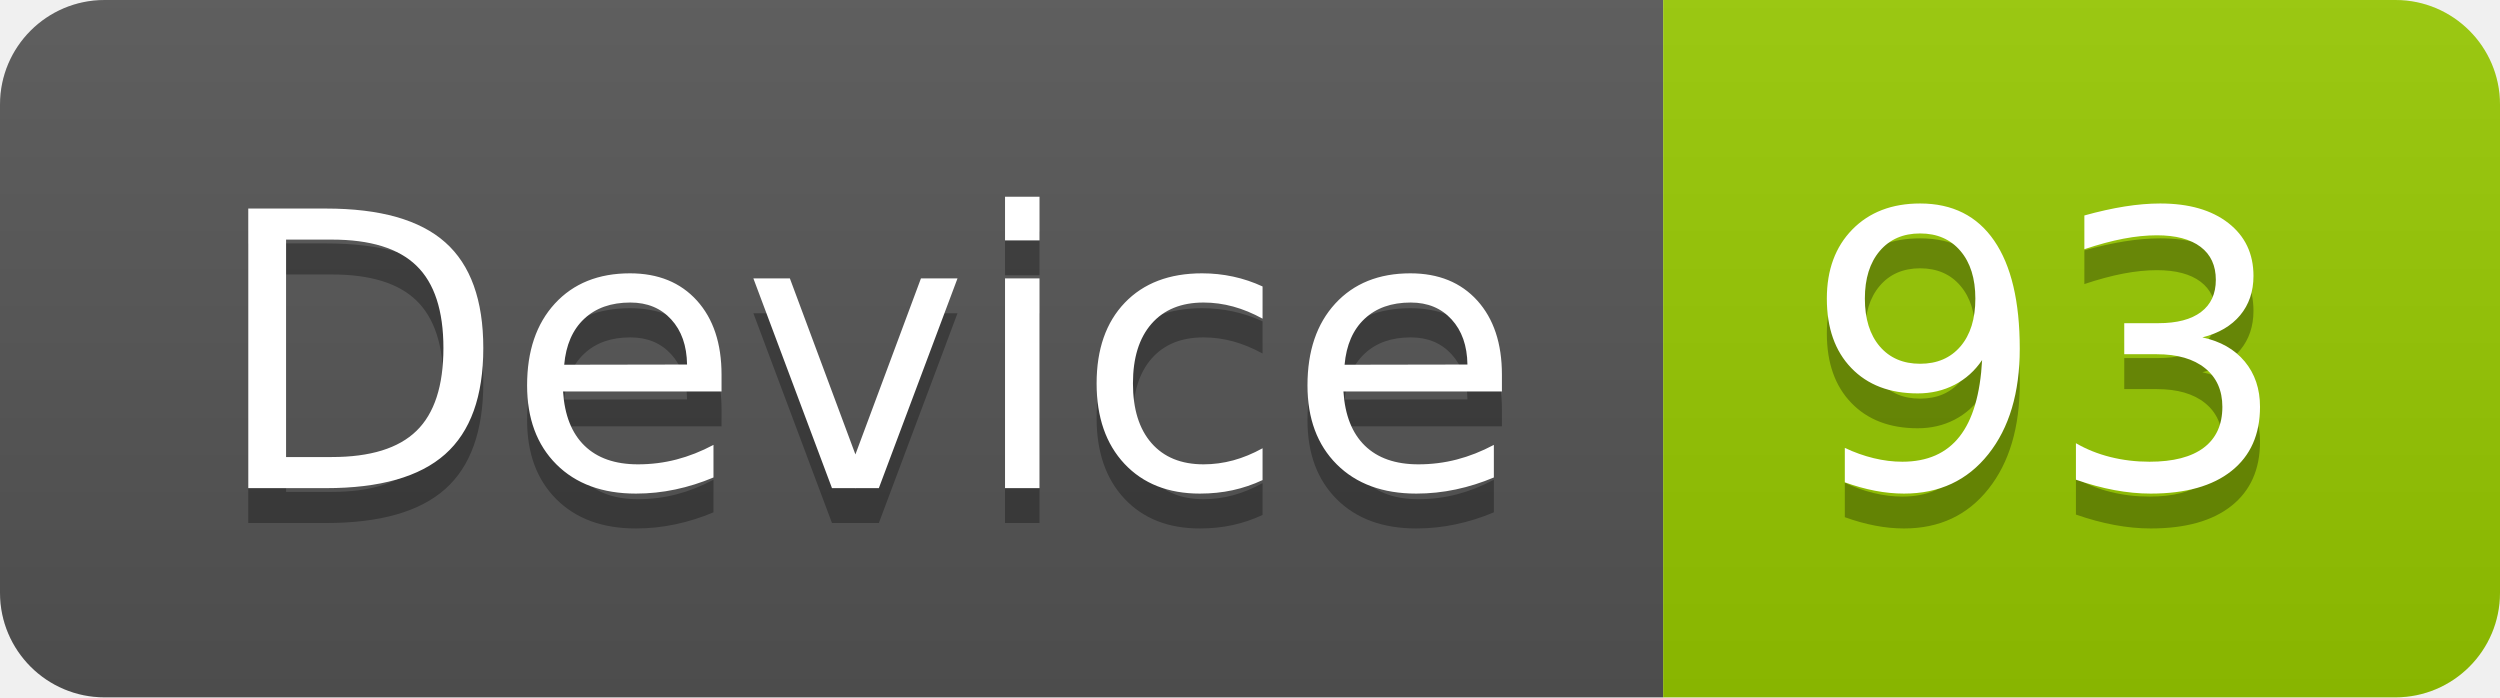
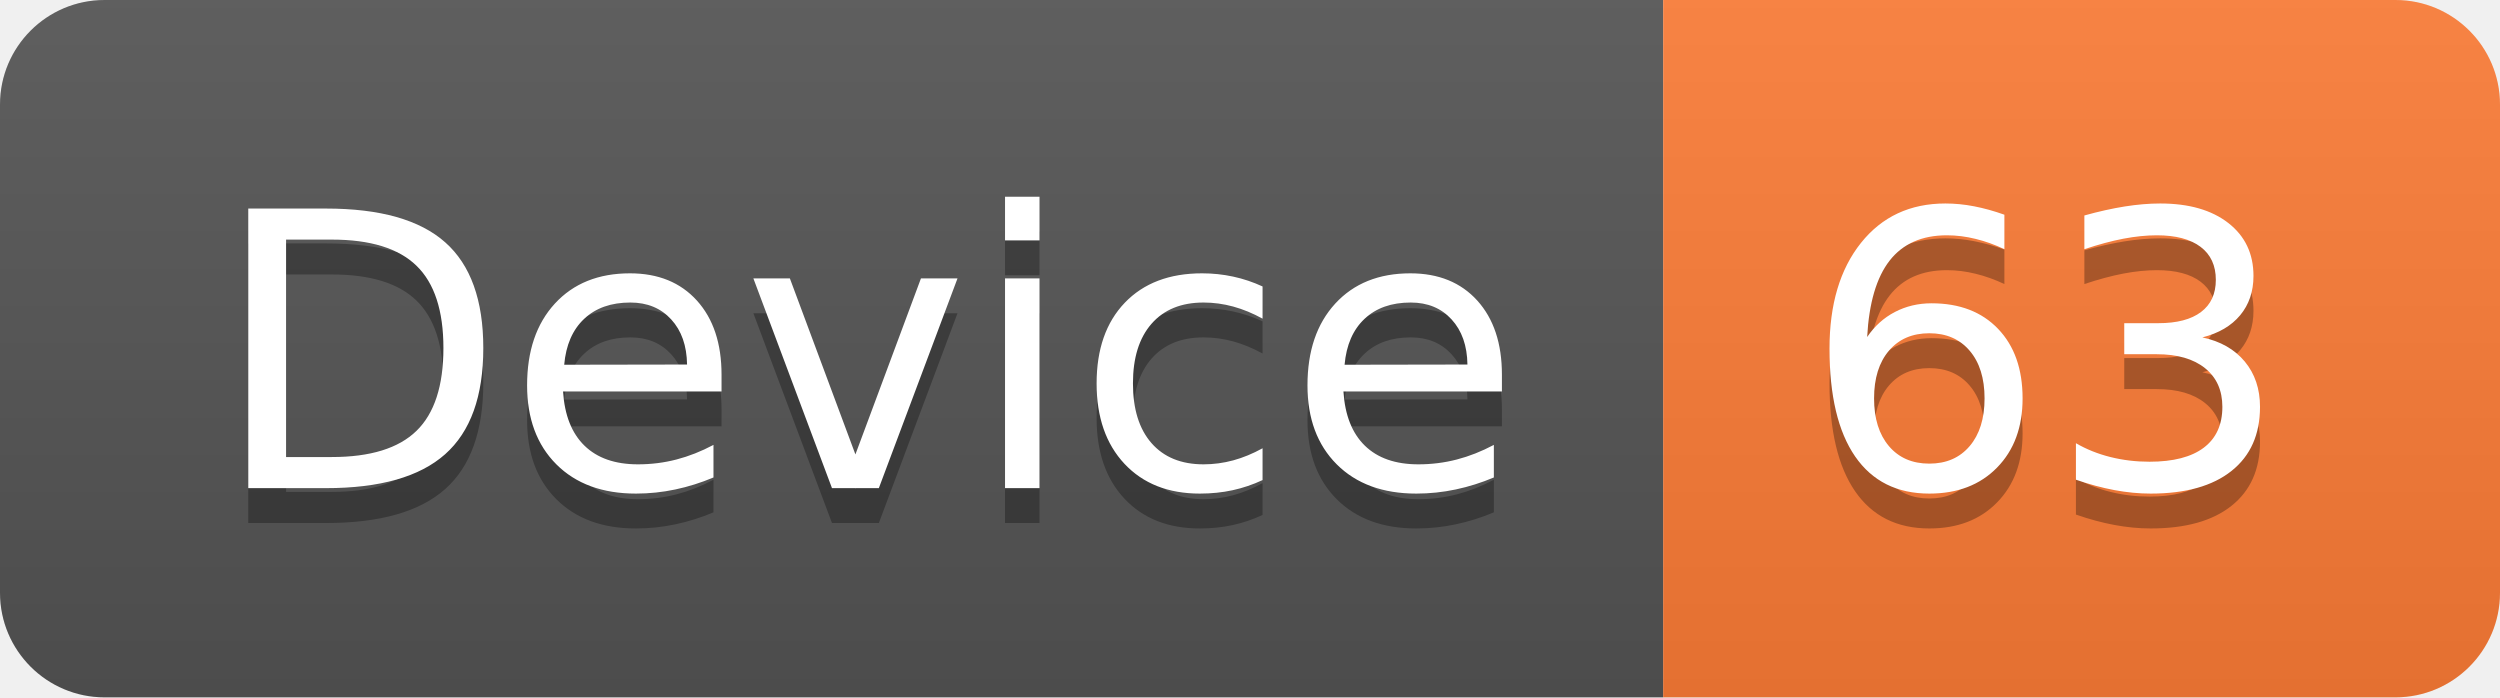
<svg xmlns="http://www.w3.org/2000/svg" width="71.7" height="20">
  <linearGradient id="smooth" x2="0" y2="100%">
    <stop offset="0" stop-color="#bbb" stop-opacity=".1" />
    <stop offset="1" stop-opacity=".1" />
  </linearGradient>
  <clipPath id="round">
    <rect width="71.7" height="20" rx="3" fill="#fff" />
  </clipPath>
  <g clip-path="url(#round)">
    <rect width="47.7" height="20" fill="#555" />
-     <rect x="47.7" width="24.0" height="20" fill="#97CA00" />
+     <rect x="47.7" width="24.0" height="20" fill="#fe7d37" />
    <rect width="71.7" height="20" fill="url(#smooth)" />
  </g>
  <g fill="#fff" text-anchor="middle" font-family="DejaVu Sans,Verdana,Geneva,sans-serif" font-size="110">
    <text x="248.5" y="150" fill="#010101" fill-opacity=".3" transform="scale(0.1)" textLength="377.0" lengthAdjust="spacing">Device</text>
    <text x="248.5" y="140" transform="scale(0.1)" textLength="377.0" lengthAdjust="spacing">Device</text>
-     <text x="587.0" y="150" fill="#010101" fill-opacity=".3" transform="scale(0.1)" textLength="140.0" lengthAdjust="spacing">93</text>
-     <text x="587.0" y="140" transform="scale(0.1)" textLength="140.0" lengthAdjust="spacing">93</text>
+     <text x="587.0" y="150" fill="#010101" fill-opacity=".3" transform="scale(0.1)" textLength="140.0" lengthAdjust="spacing">63</text>
+     <text x="587.0" y="140" transform="scale(0.1)" textLength="140.0" lengthAdjust="spacing">63</text>
  </g>
</svg>
